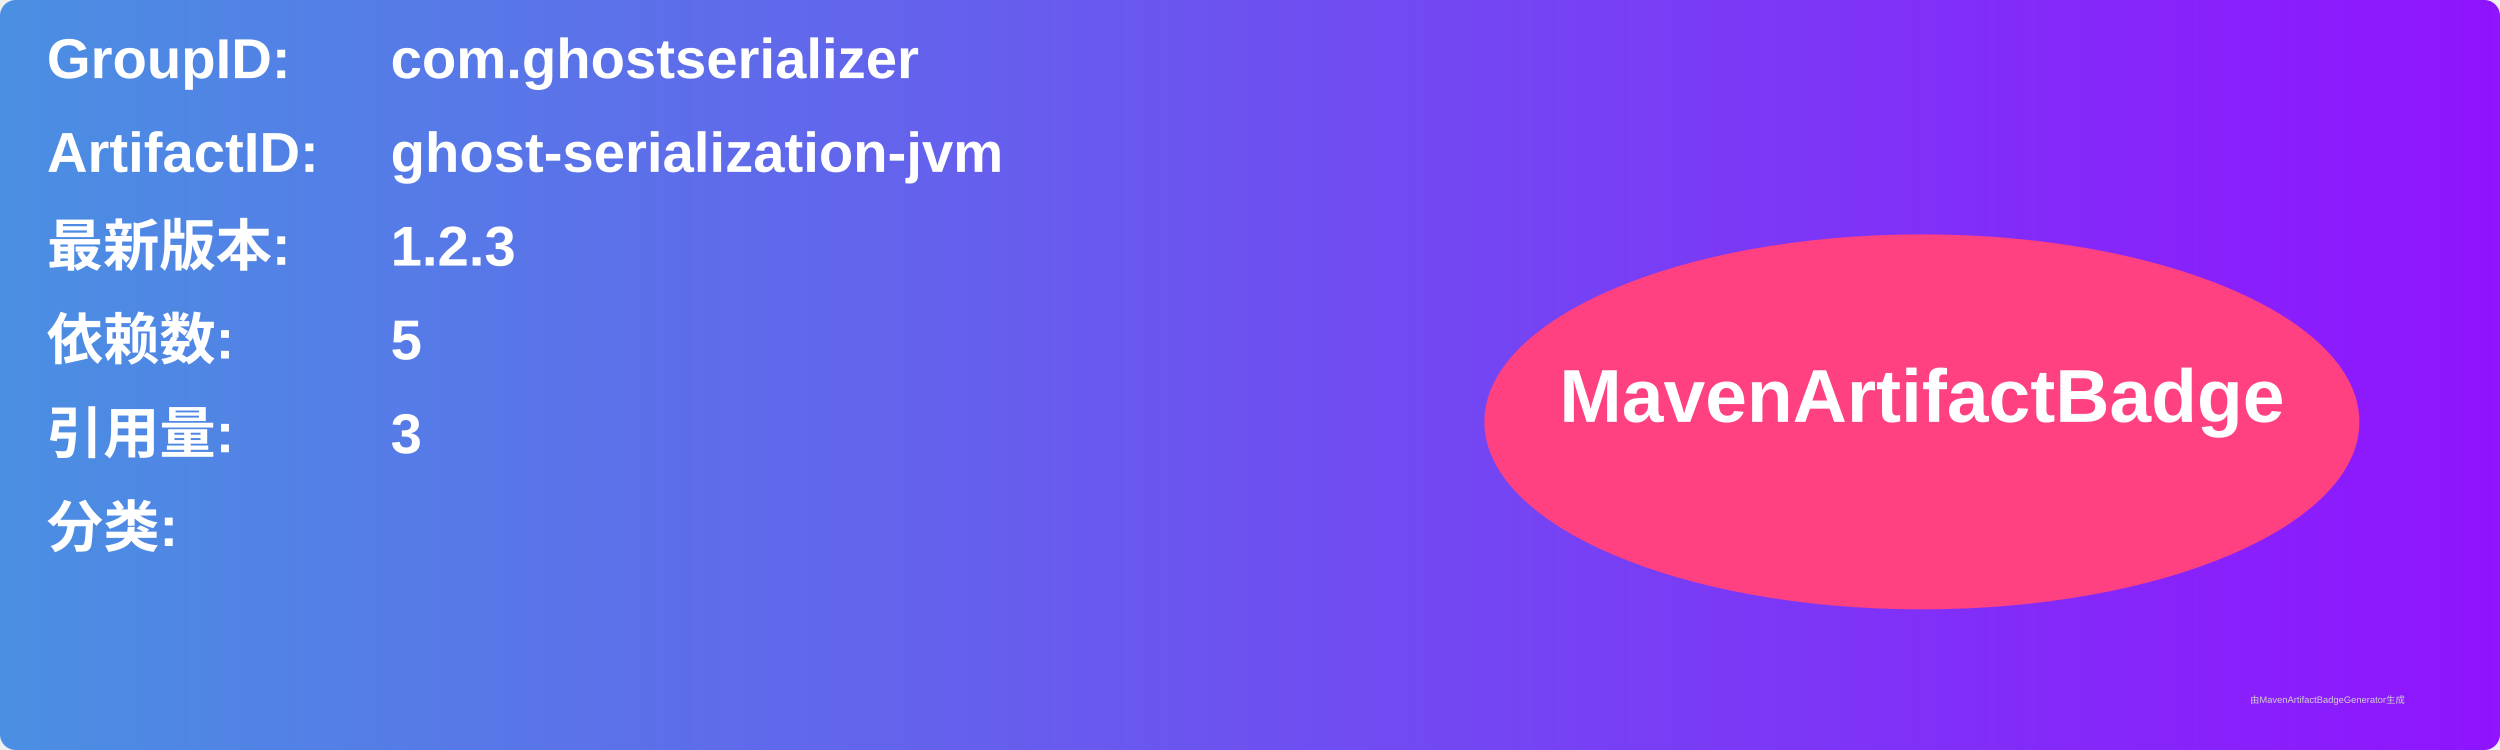
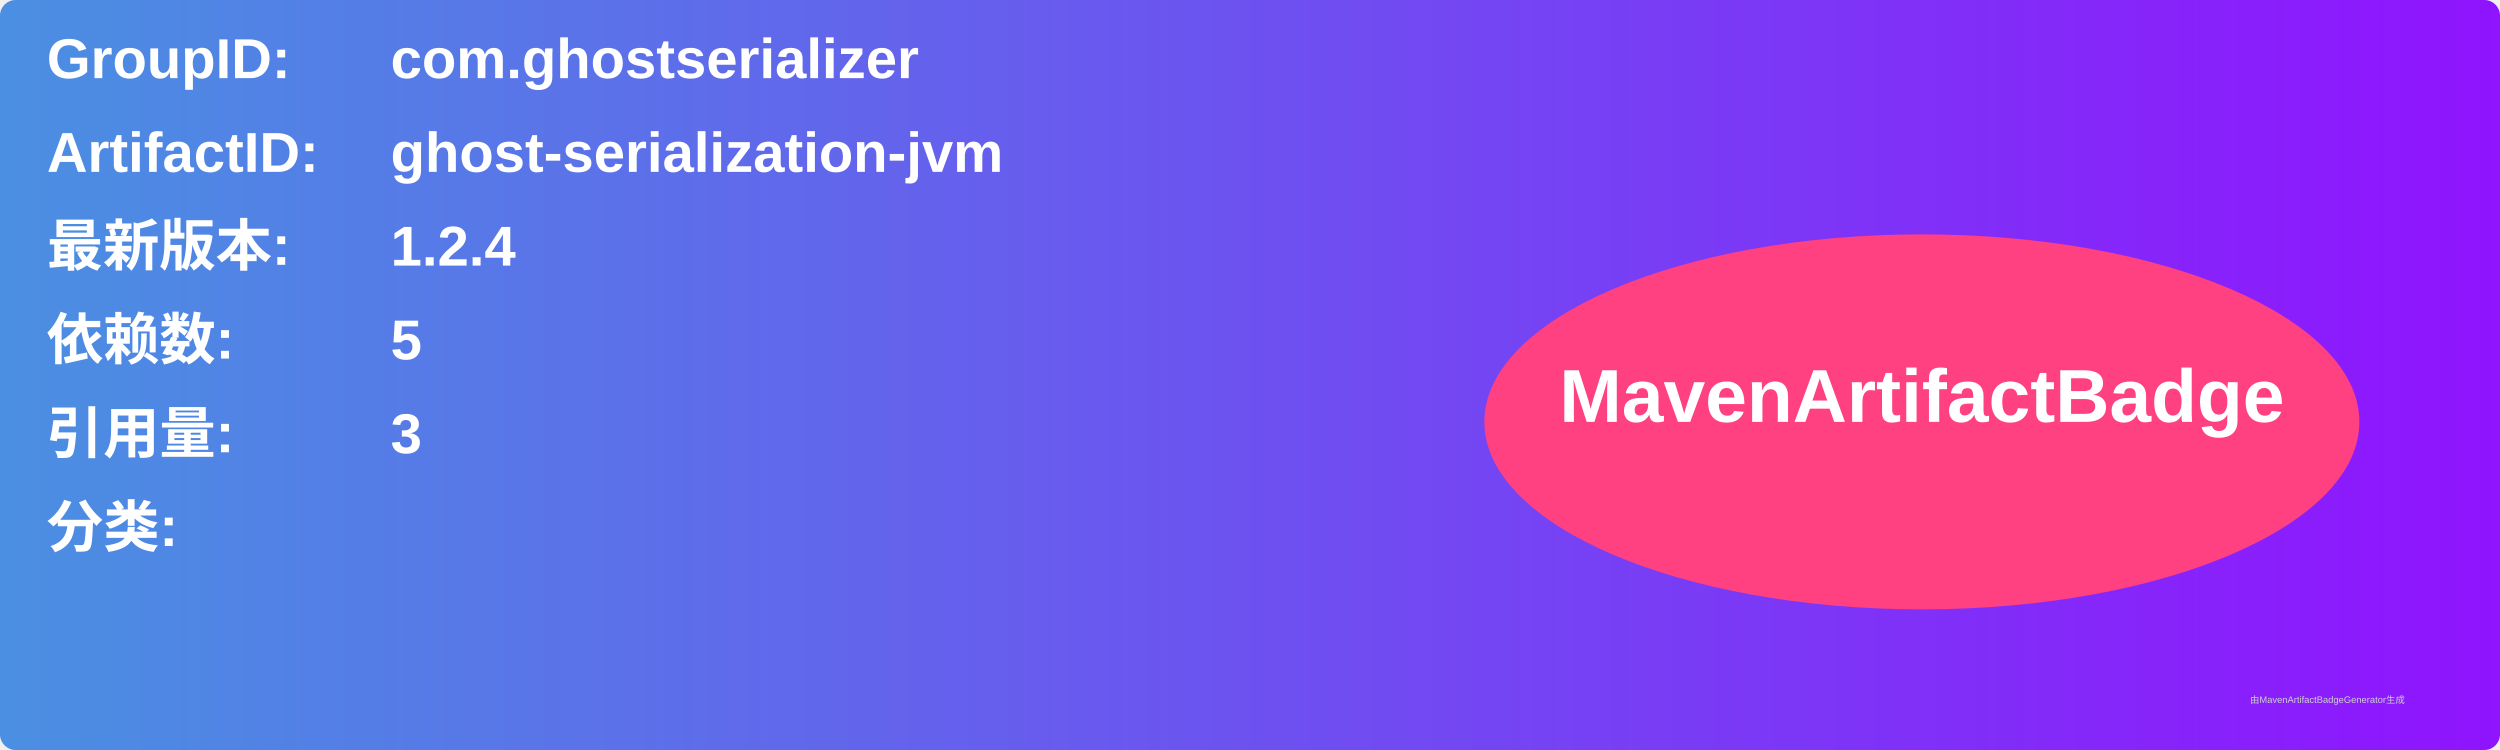
<svg xmlns="http://www.w3.org/2000/svg" width="800" height="240" viewBox="0 0 800 240">
  <linearGradient id="grad" x1="0%" y1="0%" x2="100%" y2="0%">
    <stop offset="0%" stop-color="#4a90e2" />
    <stop offset="100%" stop-color="#9013fe" />
  </linearGradient>
  <rect width="100%" height="100%" rx="5" ry="5" fill="url(#grad)" />
  <g transform="translate(15, 15)">
    <text x="0" y="10" font-family="Arial" font-size="18" fill="white" font-weight="bold" width="260">GroupID:</text>
    <text x="110" y="10" font-family="Arial" font-size="18" fill="white" font-weight="bold" width="460">com.ghostserializer</text>
    <text x="0" y="40" font-family="Arial" font-size="18" fill="white" font-weight="bold" width="260">ArtifactID:</text>
    <text x="110" y="40" font-family="Arial" font-size="18" fill="white" font-weight="bold" width="460">ghost-serialization-jvm</text>
    <text x="0" y="70" font-family="Arial" font-size="18" fill="white" font-weight="bold">最新版本:</text>
    <text x="110" y="70" font-family="Arial" font-size="18" fill="white" font-weight="bold">
-       <tspan font-weight="bold">1.2.3</tspan>
+       <tspan font-weight="bold">1.2.4</tspan>
    </text>
    <text x="0" y="100" font-family="Arial" font-size="18" fill="white" font-weight="bold">依赖数: </text>
    <text x="110" y="100" font-family="Arial" font-size="18" fill="white">
      <tspan font-weight="bold">5</tspan>
    </text>
    <text x="0" y="130" font-family="Arial" font-size="18" fill="white" font-weight="bold">引用量: </text>
    <text x="110" y="130" font-family="Arial" font-size="18" fill="white">
      <tspan font-weight="bold">3</tspan>
    </text>
    <text x="0" y="160" font-family="Arial" font-size="18" fill="white" font-weight="bold">分类:</text>
    <text x="10" y="190" font-family="Arial" font-size="10" fill="white">
      <tspan font-weight="bold" />
    </text>
    <ellipse cx="600" cy="120" rx="140" ry="60" fill="#ff4081" />
    <text x="600" y="120" text-anchor="middle" font-family="Arial" font-size="24" fill="white" font-weight="bold">MavenArtifactBadge</text>
  </g>
  <text x="720" y="225" font-family="Arial" font-size="3" fill="#d0d0d0">由MavenArtifactBadgeGenerator生成</text>
</svg>
